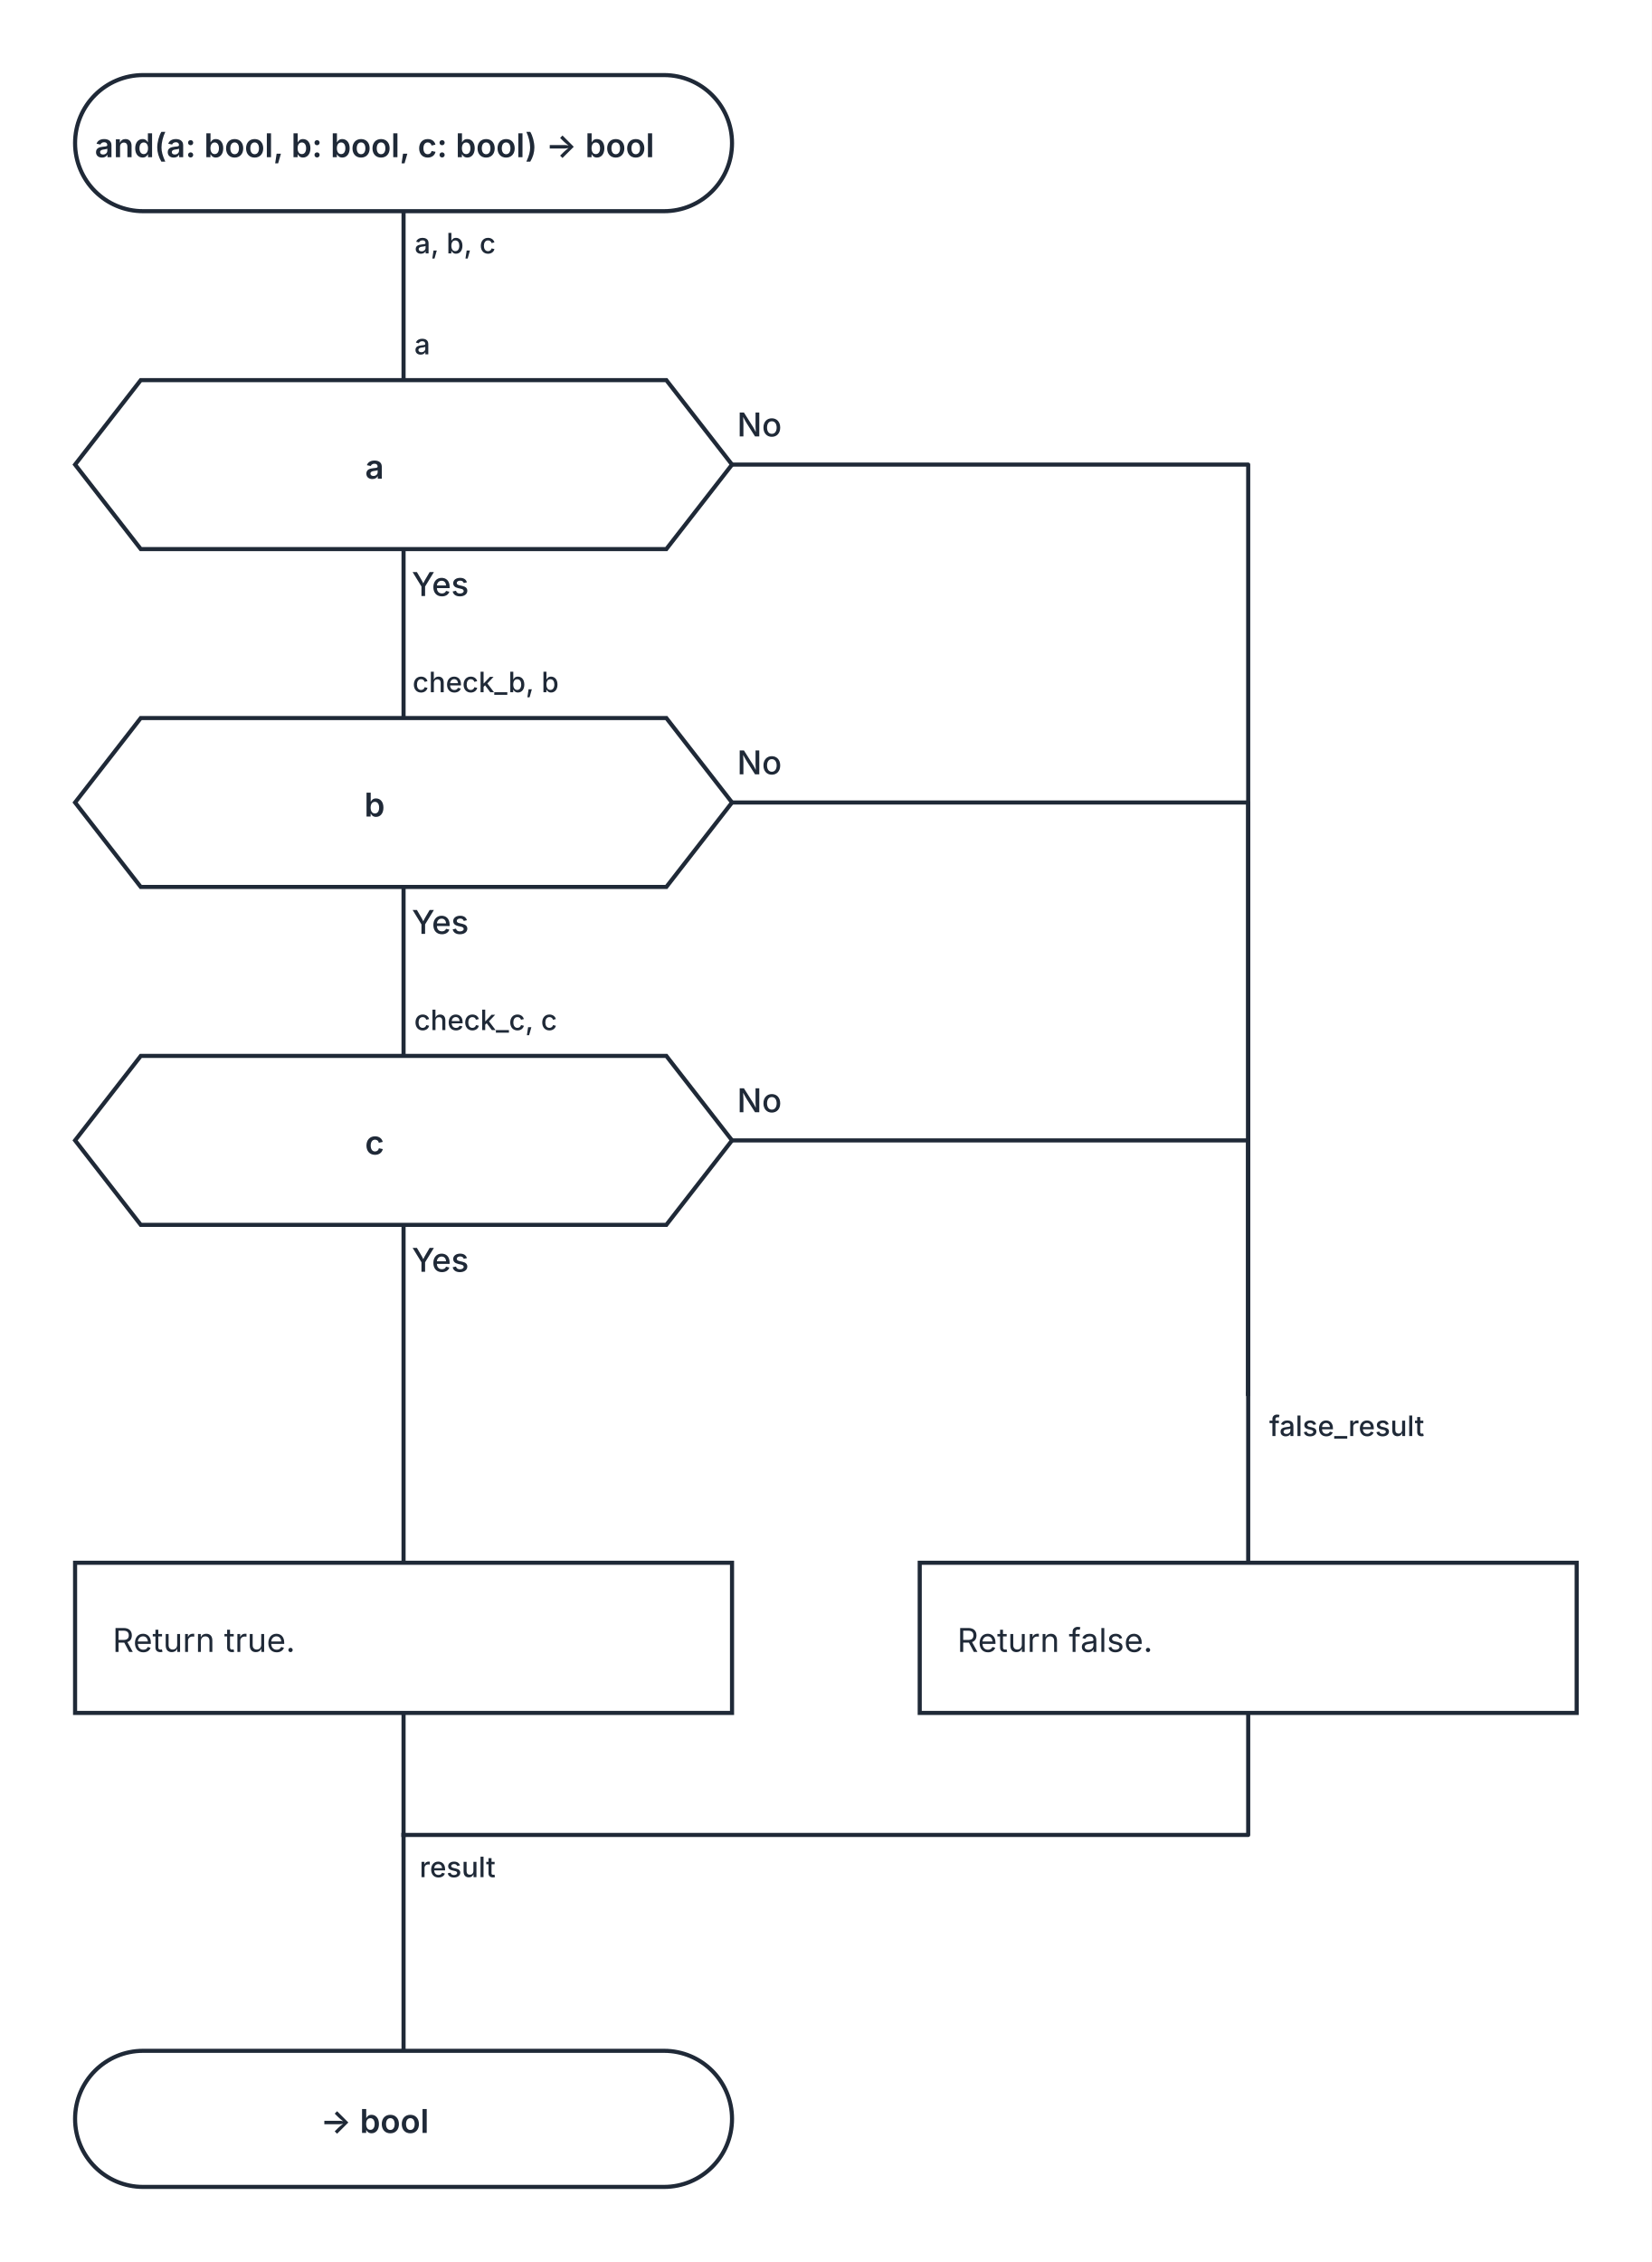
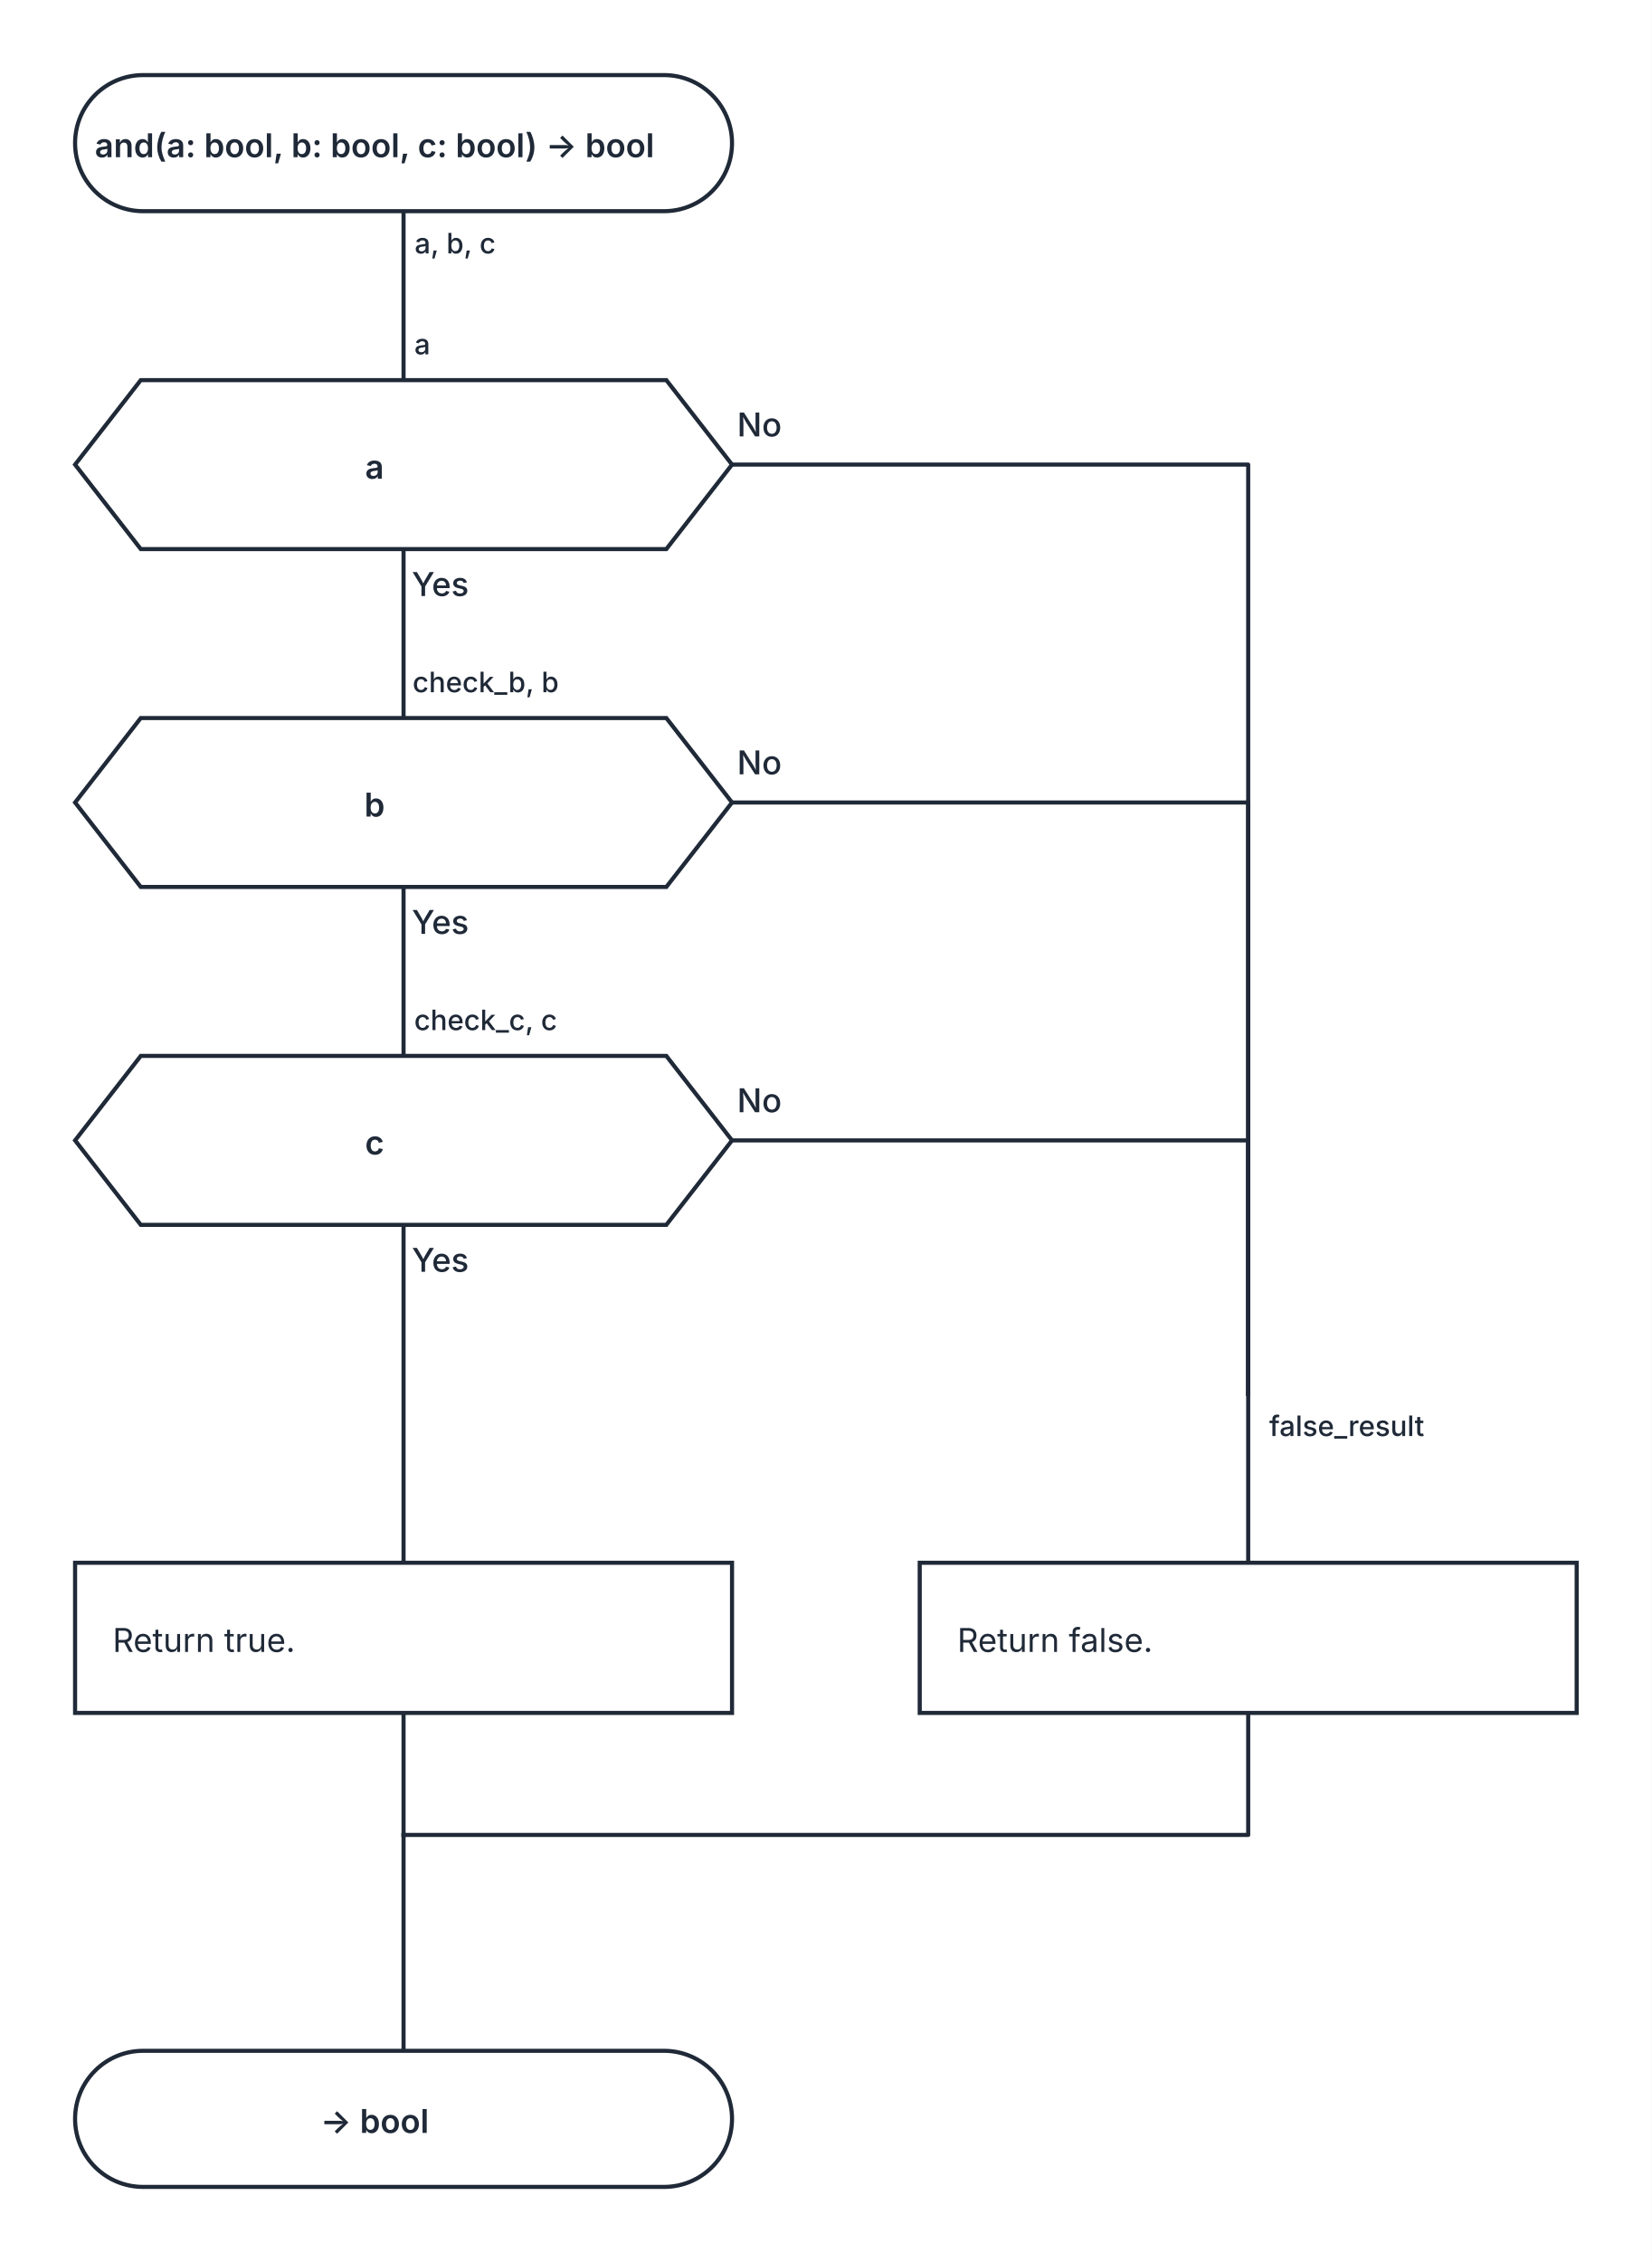
<svg xmlns="http://www.w3.org/2000/svg" width="704" height="964" viewBox="0 0 704 964" role="img" aria-labelledby="kaalang-title" aria-describedby="kaalang-description">
  <defs>
    <style>
      svg { color: #1f2937; font-family: Inter, ui-sans-serif, system-ui, -apple-system, BlinkMacSystemFont, "Segoe UI", sans-serif; text-rendering: optimizeLegibility; }
      .connection { fill: none; stroke: currentColor; stroke-width: 1.75; stroke-linecap: square; stroke-linejoin: round; }
      .connection-label { fill: currentColor; font-size: 12px; font-weight: 500; paint-order: stroke; stroke: #ffffff; stroke-width: 5px; stroke-linejoin: round; text-anchor: middle; }
      .node-shape { fill: #ffffff; stroke: currentColor; stroke-width: 1.75; }
      .label { fill: currentColor; font-size: 14px; text-anchor: middle; }
      .start .label, .question .label, .select .label, .case .label, .end .label { font-weight: 600; }
      .action .label { font-weight: 400; text-anchor: start; }
    </style>
  </defs>
  <rect width="100%" height="100%" fill="#ffffff" />
  <g class="connections">
    <path class="connection" d="M 172 90 L 172 162" />
    <path class="connection" d="M 172 234 L 172 306" />
    <path class="connection" d="M 312 198 L 532 198 L 532 594" />
    <path class="connection" d="M 172 378 L 172 450" />
    <path class="connection" d="M 312 342 L 532 342 L 532 594" />
    <path class="connection" d="M 172 522 L 172 666" />
    <path class="connection" d="M 312 486 L 532 486 L 532 594" />
    <path class="connection" d="M 172 730 L 172 782" />
    <path class="connection" d="M 532 730 L 532 782 L 172 782" />
    <path class="connection" d="M 532 594 L 532 666" />
    <path class="connection" d="M 172 782 L 172 874" />
    <text class="connection-label" x="582" y="612" xml:space="preserve">
      <tspan x="582" dy="0">false_result</tspan>
-     </text>
-     <text class="connection-label" x="203" y="800" xml:space="preserve">
-       <tspan x="203" dy="0">result</tspan>
    </text>
    <text class="connection-label" x="202" y="108" xml:space="preserve">
      <tspan x="202" dy="0">a, b, c</tspan>
    </text>
    <text class="connection-label branch-label" style="font-size: 14px" x="197" y="254" xml:space="preserve">
      <tspan x="197" dy="0">Yes</tspan>
    </text>
    <text class="connection-label branch-label" style="font-size: 14px" x="333" y="186" xml:space="preserve">
      <tspan x="333" dy="0">No</tspan>
    </text>
    <text class="connection-label branch-label" style="font-size: 14px" x="197" y="398" xml:space="preserve">
      <tspan x="197" dy="0">Yes</tspan>
    </text>
    <text class="connection-label branch-label" style="font-size: 14px" x="333" y="330" xml:space="preserve">
      <tspan x="333" dy="0">No</tspan>
    </text>
    <text class="connection-label branch-label" style="font-size: 14px" x="197" y="542" xml:space="preserve">
      <tspan x="197" dy="0">Yes</tspan>
    </text>
    <text class="connection-label branch-label" style="font-size: 14px" x="333" y="474" xml:space="preserve">
      <tspan x="333" dy="0">No</tspan>
    </text>
    <text class="connection-label" x="188" y="151" xml:space="preserve">
      <tspan x="188" dy="0">a</tspan>
    </text>
    <text class="connection-label" x="215" y="295" xml:space="preserve">
      <tspan x="215" dy="0">check_b, b</tspan>
    </text>
    <text class="connection-label" x="215" y="439" xml:space="preserve">
      <tspan x="215" dy="0">check_c, c</tspan>
    </text>
  </g>
  <g class="nodes">
    <g class="node start" transform="translate(172 61)">
      <rect class="node-shape" x="-140" y="-29" width="280" height="58" rx="29" />
      <text class="label" y="6" xml:space="preserve">
        <tspan x="0" dy="0">and(a: bool, b: bool, c: bool) -&gt; bool</tspan>
      </text>
    </g>
    <g class="node question" transform="translate(172 198)">
      <polygon class="node-shape" points="-112,-36 112,-36 140,0 112,36 -112,36 -140,0" />
      <text class="label" y="6" xml:space="preserve">
        <tspan x="0" dy="0">a</tspan>
      </text>
    </g>
    <g class="node question" transform="translate(172 342)">
      <polygon class="node-shape" points="-112,-36 112,-36 140,0 112,36 -112,36 -140,0" />
      <text class="label" y="6" xml:space="preserve">
        <tspan x="0" dy="0">b</tspan>
      </text>
    </g>
    <g class="node question" transform="translate(172 486)">
      <polygon class="node-shape" points="-112,-36 112,-36 140,0 112,36 -112,36 -140,0" />
      <text class="label" y="6" xml:space="preserve">
        <tspan x="0" dy="0">c</tspan>
      </text>
    </g>
    <g class="node action" transform="translate(172 698)">
      <rect class="node-shape" x="-140" y="-32" width="280" height="64" />
      <text class="label" y="6" xml:space="preserve">
        <tspan x="-124" dy="0">Return true.</tspan>
      </text>
    </g>
    <g class="node action" transform="translate(532 698)">
      <rect class="node-shape" x="-140" y="-32" width="280" height="64" />
      <text class="label" y="6" xml:space="preserve">
        <tspan x="-124" dy="0">Return false.</tspan>
      </text>
    </g>
    <g class="node end" transform="translate(172 903)">
      <rect class="node-shape" x="-140" y="-29" width="280" height="58" rx="29" />
      <text class="label" y="6" xml:space="preserve">
        <tspan x="0" dy="0">-&gt; bool</tspan>
      </text>
    </g>
  </g>
</svg>
